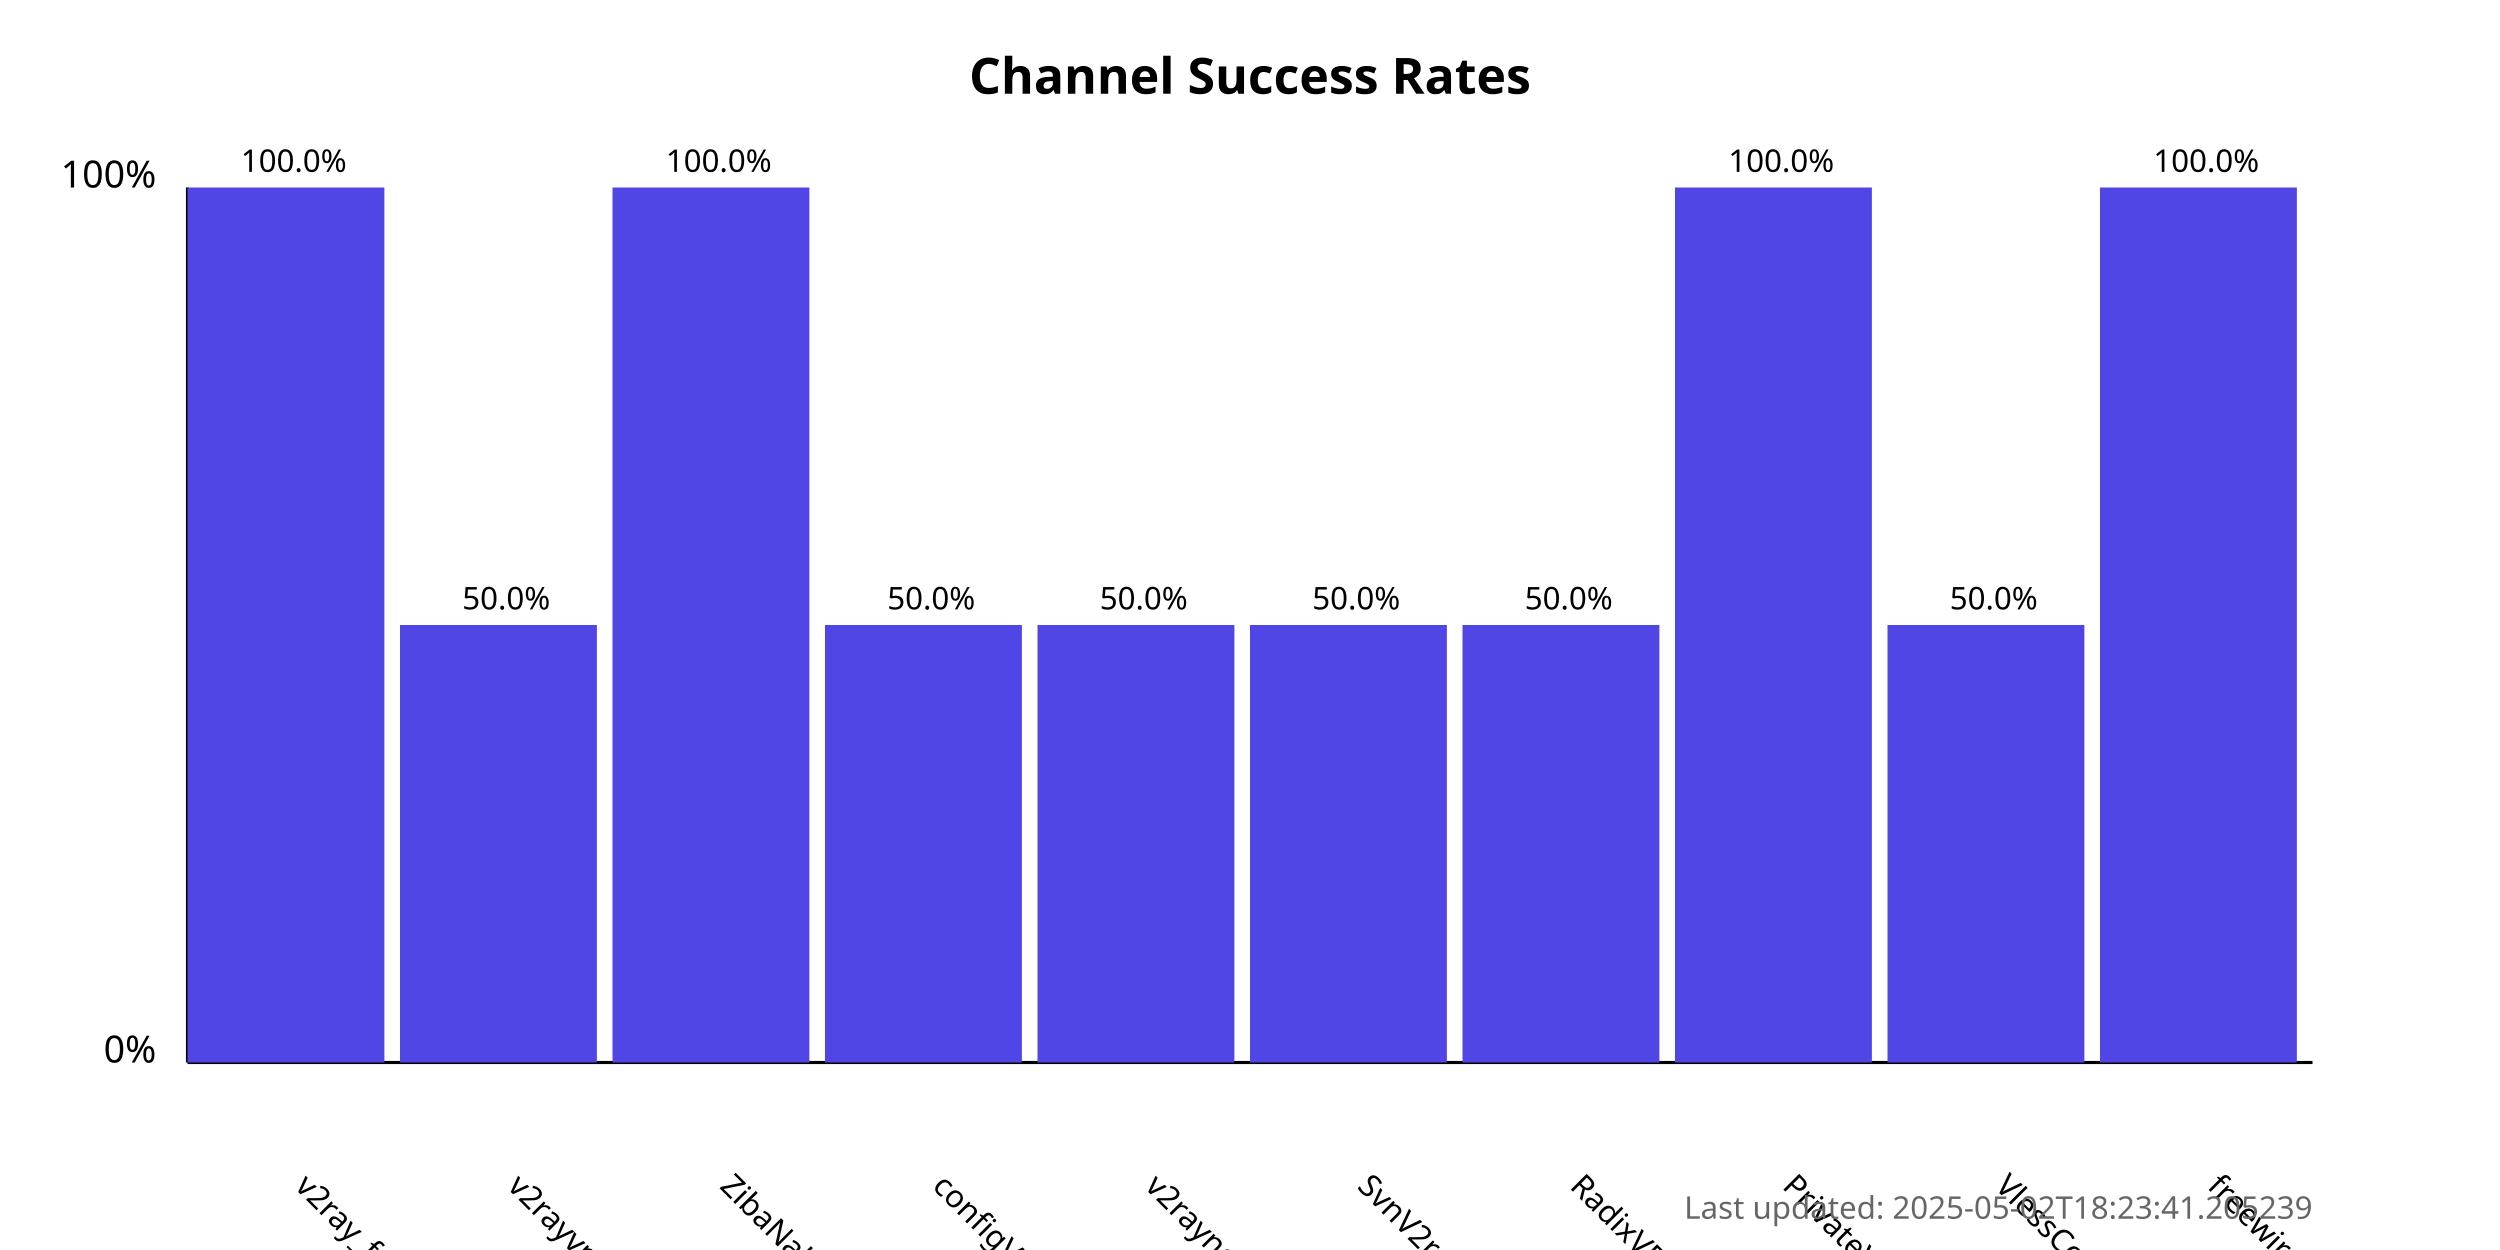
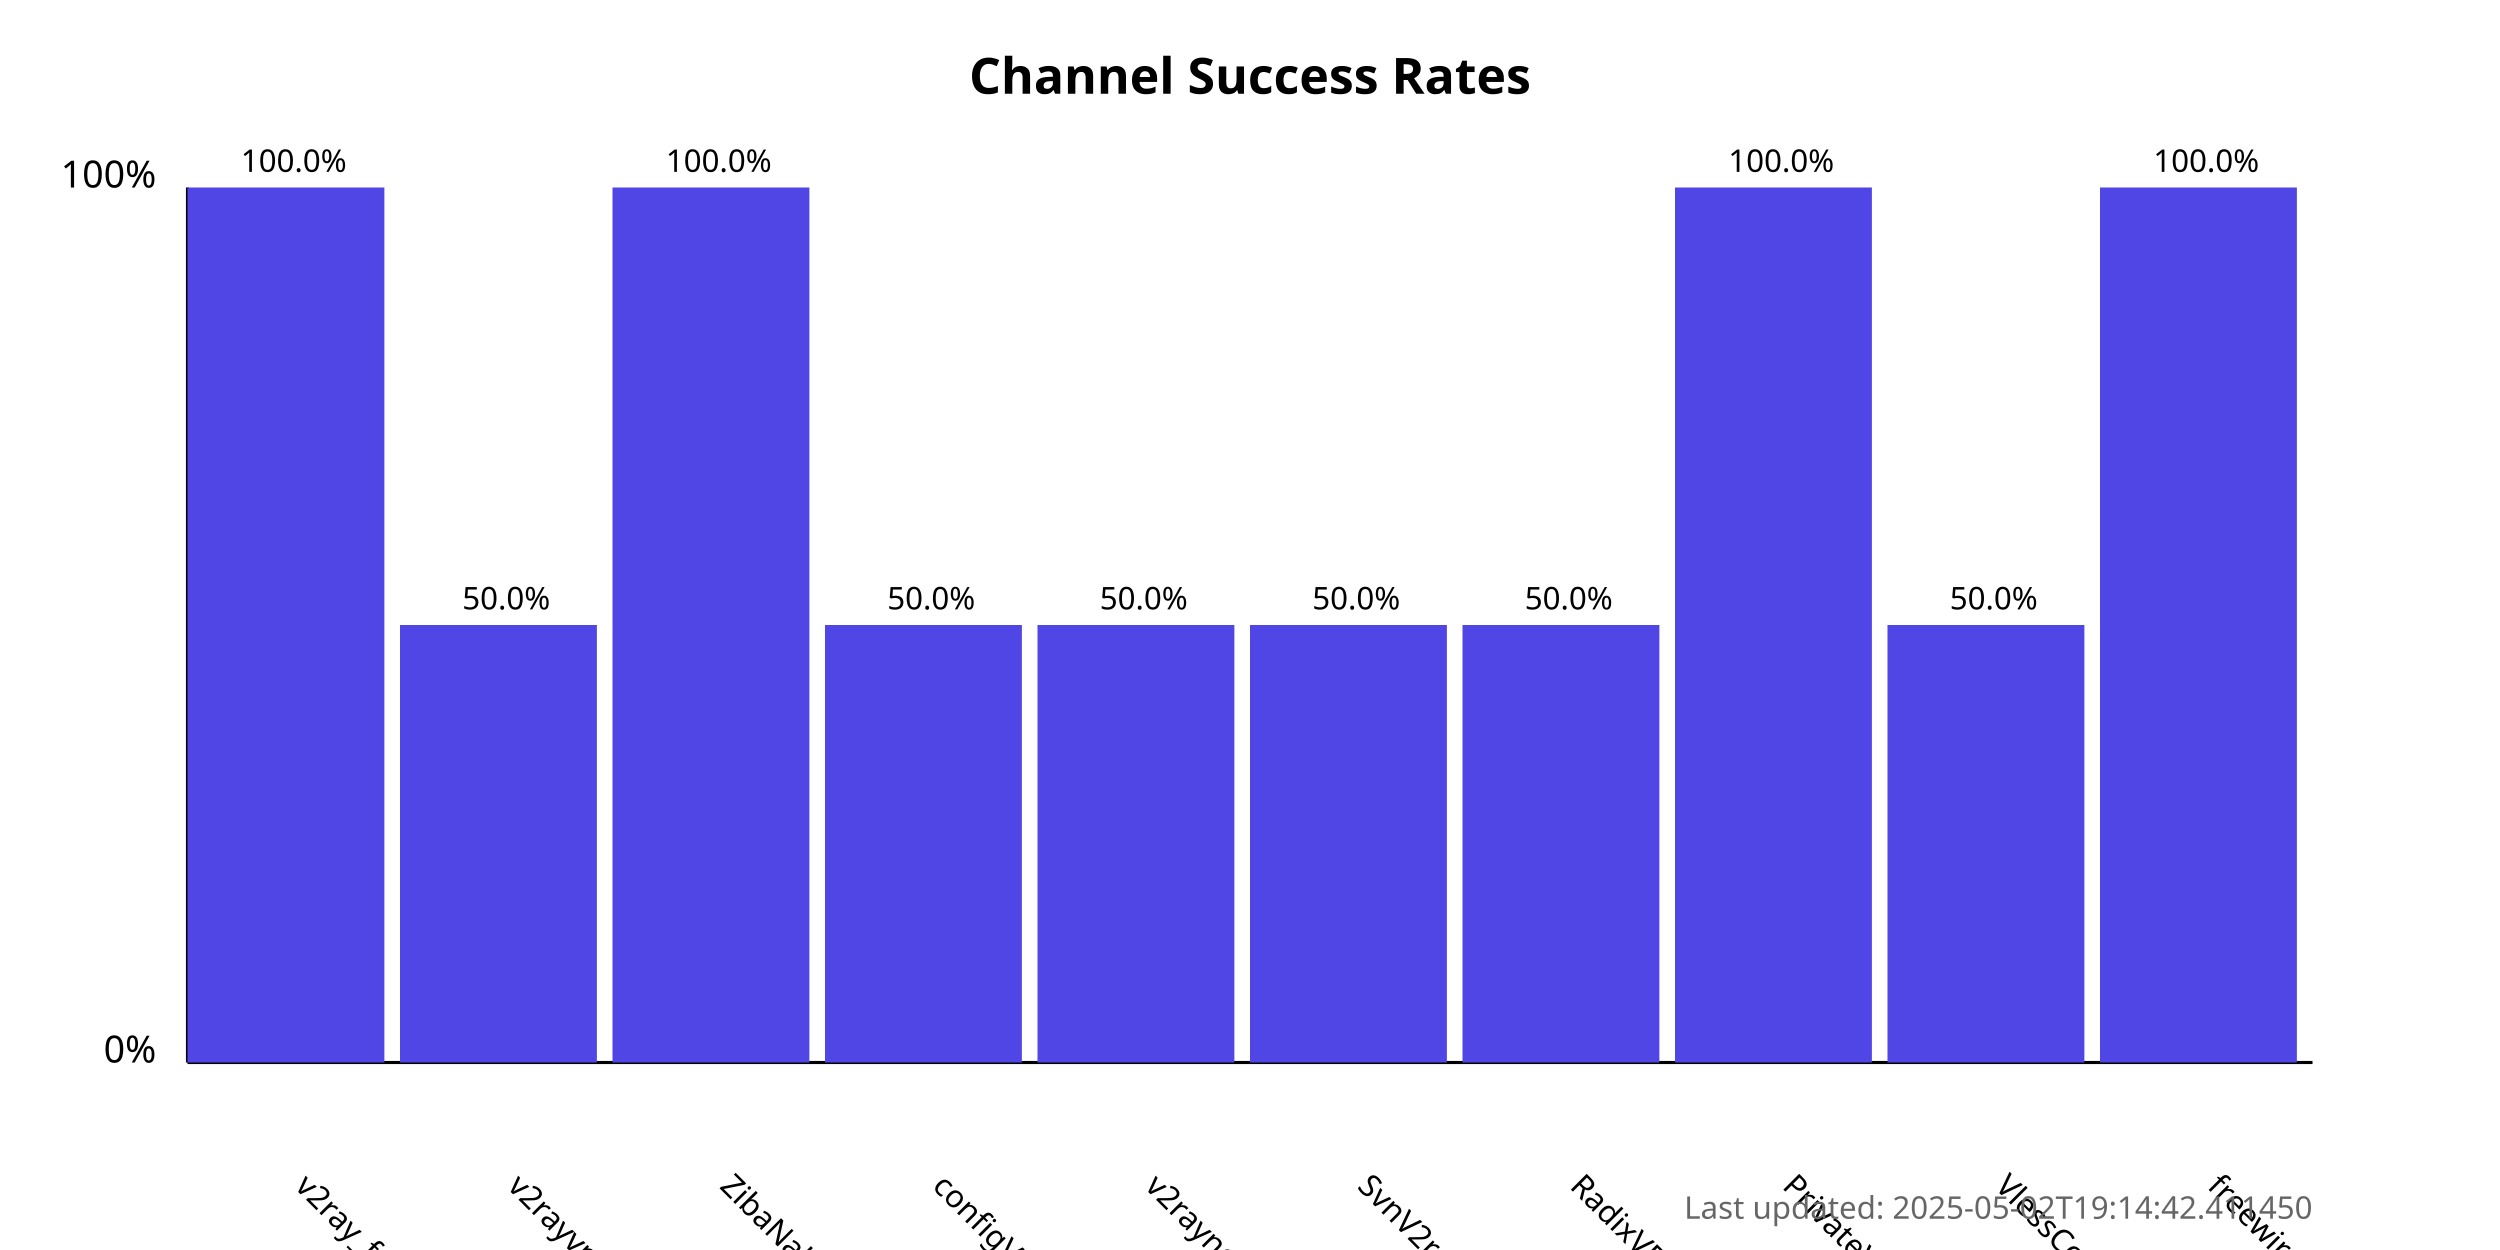
<svg xmlns="http://www.w3.org/2000/svg" width="800" height="400">
  <style>
            .chart-title { font: bold 16px sans-serif; }
            .axis-label { font: 12px sans-serif; }
            .tick-label { font: 10px sans-serif; }
            .bar { fill: #4f46e5; }
            .bar:hover { fill: #6366f1; }
            .timestamp { font: 10px sans-serif; fill: #666; }
        </style>
  <text x="400.0" y="30" text-anchor="middle" class="chart-title">
            Channel Success Rates
        </text>
  <line x1="60" y1="340" x2="60" y2="60" stroke="black" stroke-width="1" />
  <line x1="60" y1="340" x2="740" y2="340" stroke="black" stroke-width="1" />
  <text x="50" y="340" text-anchor="end" class="axis-label">0%</text>
  <text x="50" y="60" text-anchor="end" class="axis-label">100%</text>
  <g>
    <rect x="60" y="60.0" width="63.0" height="280.0" class="bar" />
    <text x="94.0" y="380" transform="rotate(45, 94.0, 380)" text-anchor="start" class="tick-label">
                v2ray_free_conf
            </text>
    <text x="94.0" y="55.0" text-anchor="middle" class="tick-label">
                100.0%
            </text>
  </g>
  <g>
    <rect x="128.0" y="200.0" width="63.0" height="140.0" class="bar" />
    <text x="162.0" y="380" transform="rotate(45, 162.0, 380)" text-anchor="start" class="tick-label">
                v2rayvpno
            </text>
    <text x="162.0" y="195.0" text-anchor="middle" class="tick-label">
                50.0%
            </text>
  </g>
  <g>
    <rect x="196.0" y="60.0" width="63.0" height="280.0" class="bar" />
    <text x="230.0" y="380" transform="rotate(45, 230.0, 380)" text-anchor="start" class="tick-label">
                ZibaNabz
            </text>
    <text x="230.0" y="55.0" text-anchor="middle" class="tick-label">
                100.0%
            </text>
  </g>
  <g>
    <rect x="264.0" y="200.0" width="63.0" height="140.0" class="bar" />
    <text x="298.0" y="380" transform="rotate(45, 298.0, 380)" text-anchor="start" class="tick-label">
                configV2rayForFree
            </text>
    <text x="298.0" y="195.0" text-anchor="middle" class="tick-label">
                50.0%
            </text>
  </g>
  <g>
    <rect x="332.0" y="200.0" width="63.0" height="140.0" class="bar" />
    <text x="366.0" y="380" transform="rotate(45, 366.0, 380)" text-anchor="start" class="tick-label">
                v2rayngvpn
            </text>
    <text x="366.0" y="195.0" text-anchor="middle" class="tick-label">
                50.0%
            </text>
  </g>
  <g>
    <rect x="400.0" y="200.0" width="63.0" height="140.0" class="bar" />
    <text x="434.0" y="380" transform="rotate(45, 434.0, 380)" text-anchor="start" class="tick-label">
                SvnV2ray
            </text>
    <text x="434.0" y="195.0" text-anchor="middle" class="tick-label">
                50.0%
            </text>
  </g>
  <g>
    <rect x="468.0" y="200.0" width="63.0" height="140.0" class="bar" />
    <text x="502.0" y="380" transform="rotate(45, 502.0, 380)" text-anchor="start" class="tick-label">
                RadixVPN
            </text>
    <text x="502.0" y="195.0" text-anchor="middle" class="tick-label">
                50.0%
            </text>
  </g>
  <g>
    <rect x="536.0" y="60.0" width="63.0" height="280.0" class="bar" />
    <text x="570.0" y="380" transform="rotate(45, 570.0, 380)" text-anchor="start" class="tick-label">
                PrivateVPNs
            </text>
    <text x="570.0" y="55.0" text-anchor="middle" class="tick-label">
                100.0%
            </text>
  </g>
  <g>
    <rect x="604.0" y="200.0" width="63.0" height="140.0" class="bar" />
    <text x="638.0" y="380" transform="rotate(45, 638.0, 380)" text-anchor="start" class="tick-label">
                VlessConfig
            </text>
    <text x="638.0" y="195.0" text-anchor="middle" class="tick-label">
                50.0%
            </text>
  </g>
  <g>
    <rect x="672.0" y="60.0" width="63.0" height="280.0" class="bar" />
    <text x="706.0" y="380" transform="rotate(45, 706.0, 380)" text-anchor="start" class="tick-label">
                freewireguard
            </text>
    <text x="706.0" y="55.0" text-anchor="middle" class="tick-label">
                100.0%
            </text>
  </g>
  <text x="740" y="390" text-anchor="end" class="timestamp">
-             Last updated: 2025-05-02T18:23:41.205239
+             Last updated: 2025-05-02T19:14:42.411450
        </text>
</svg>
